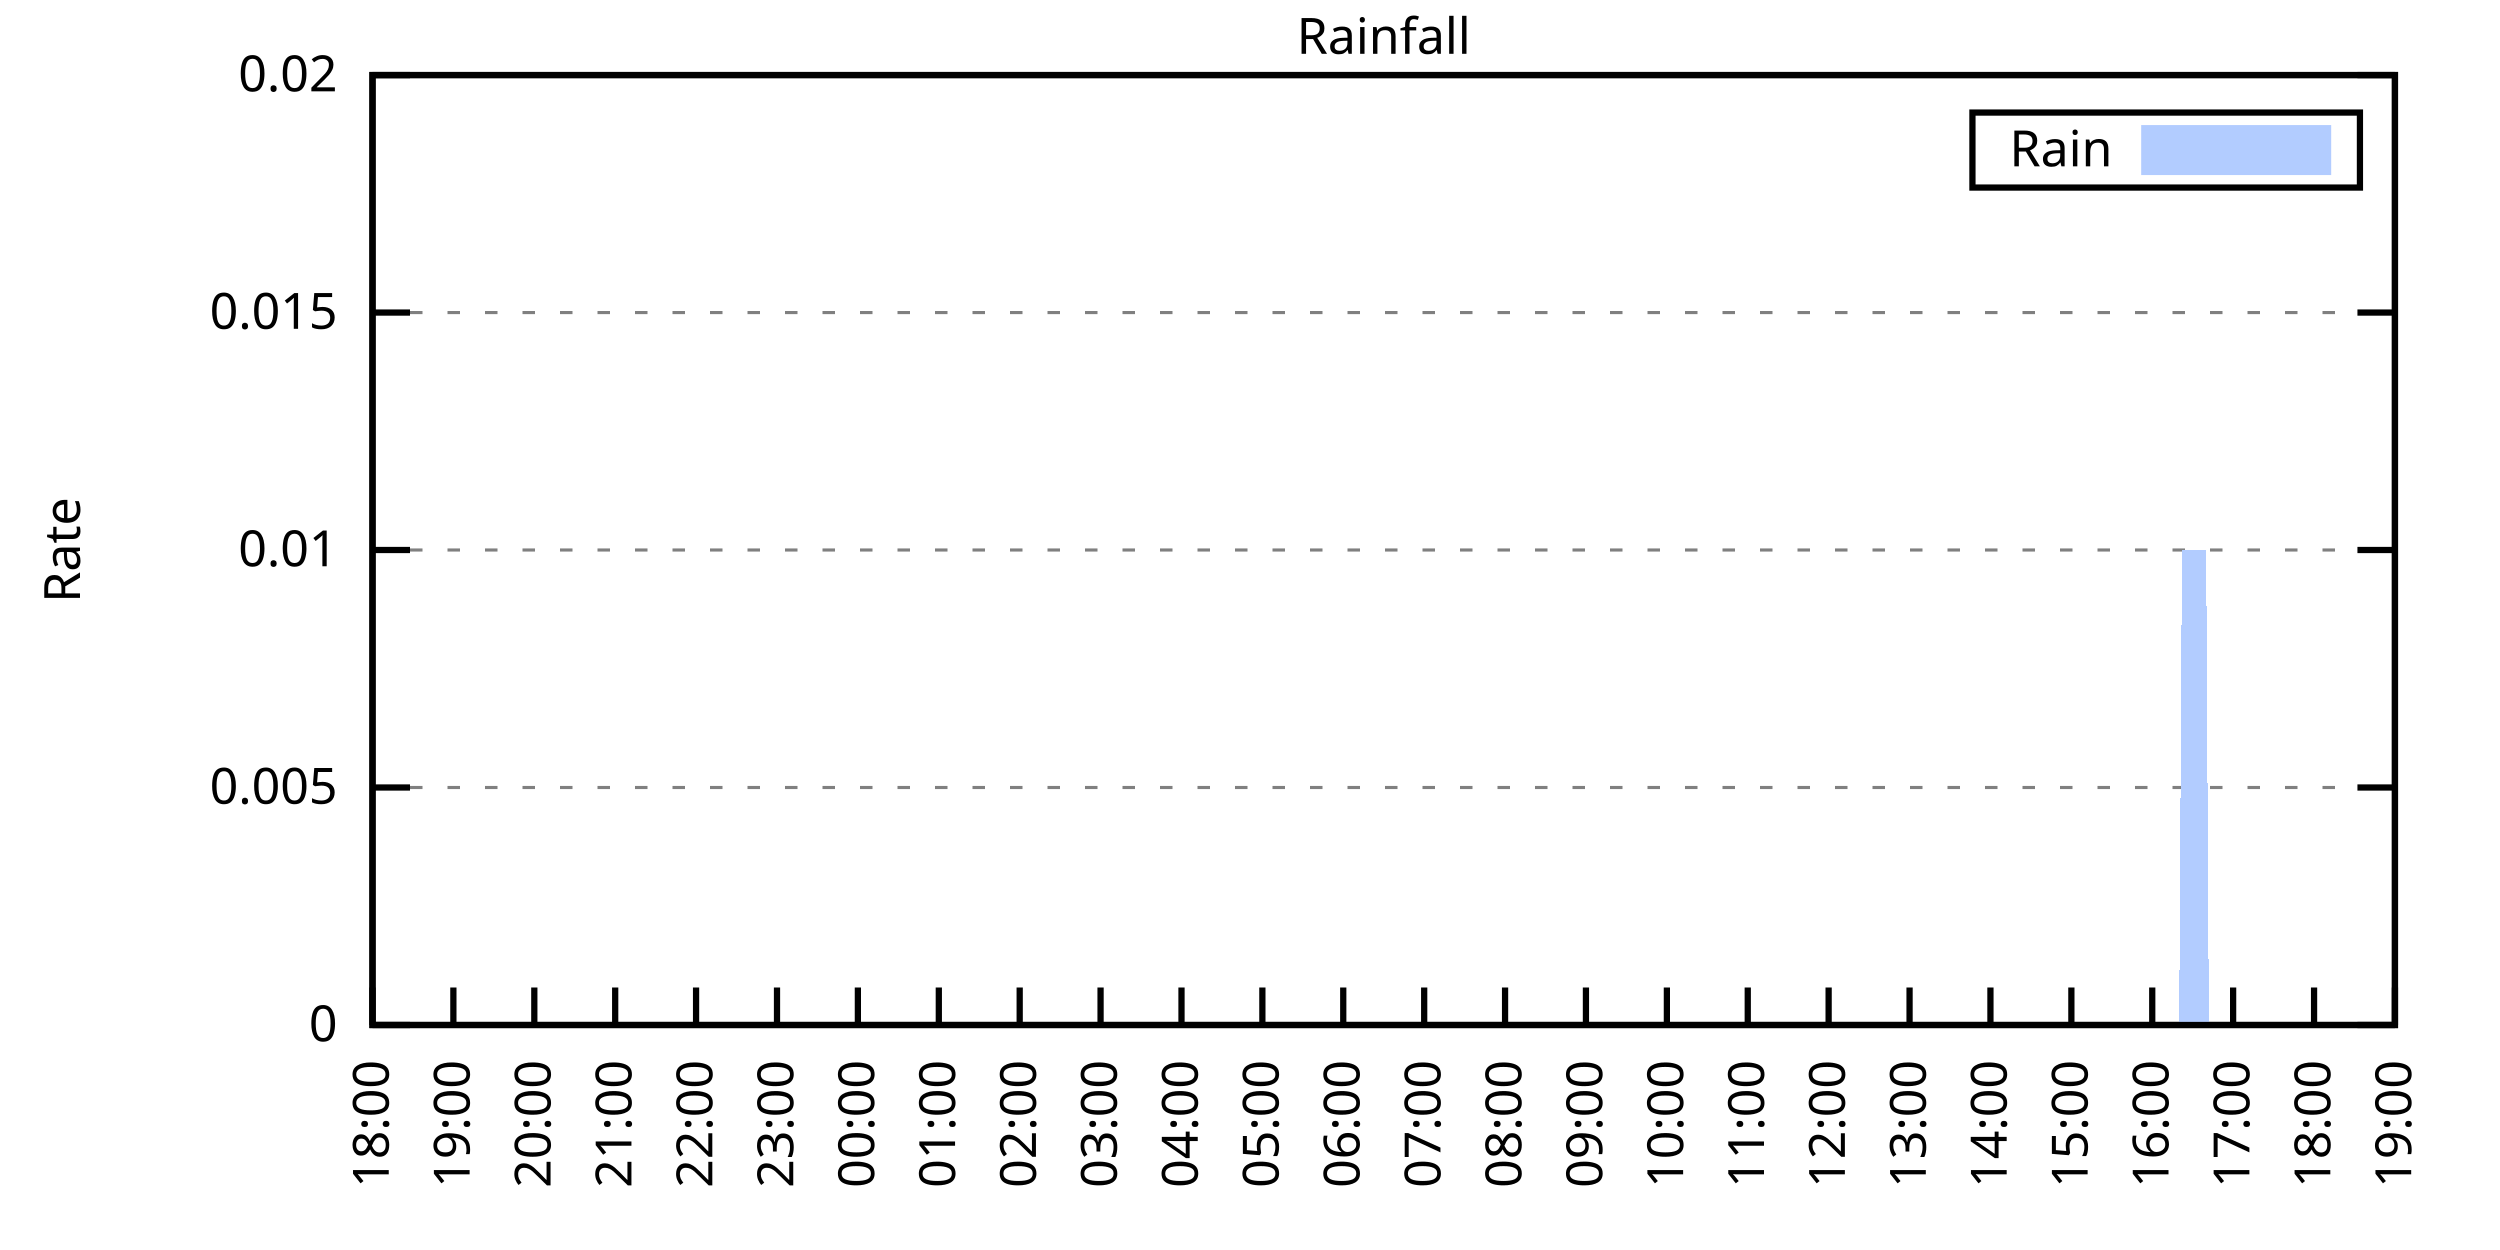
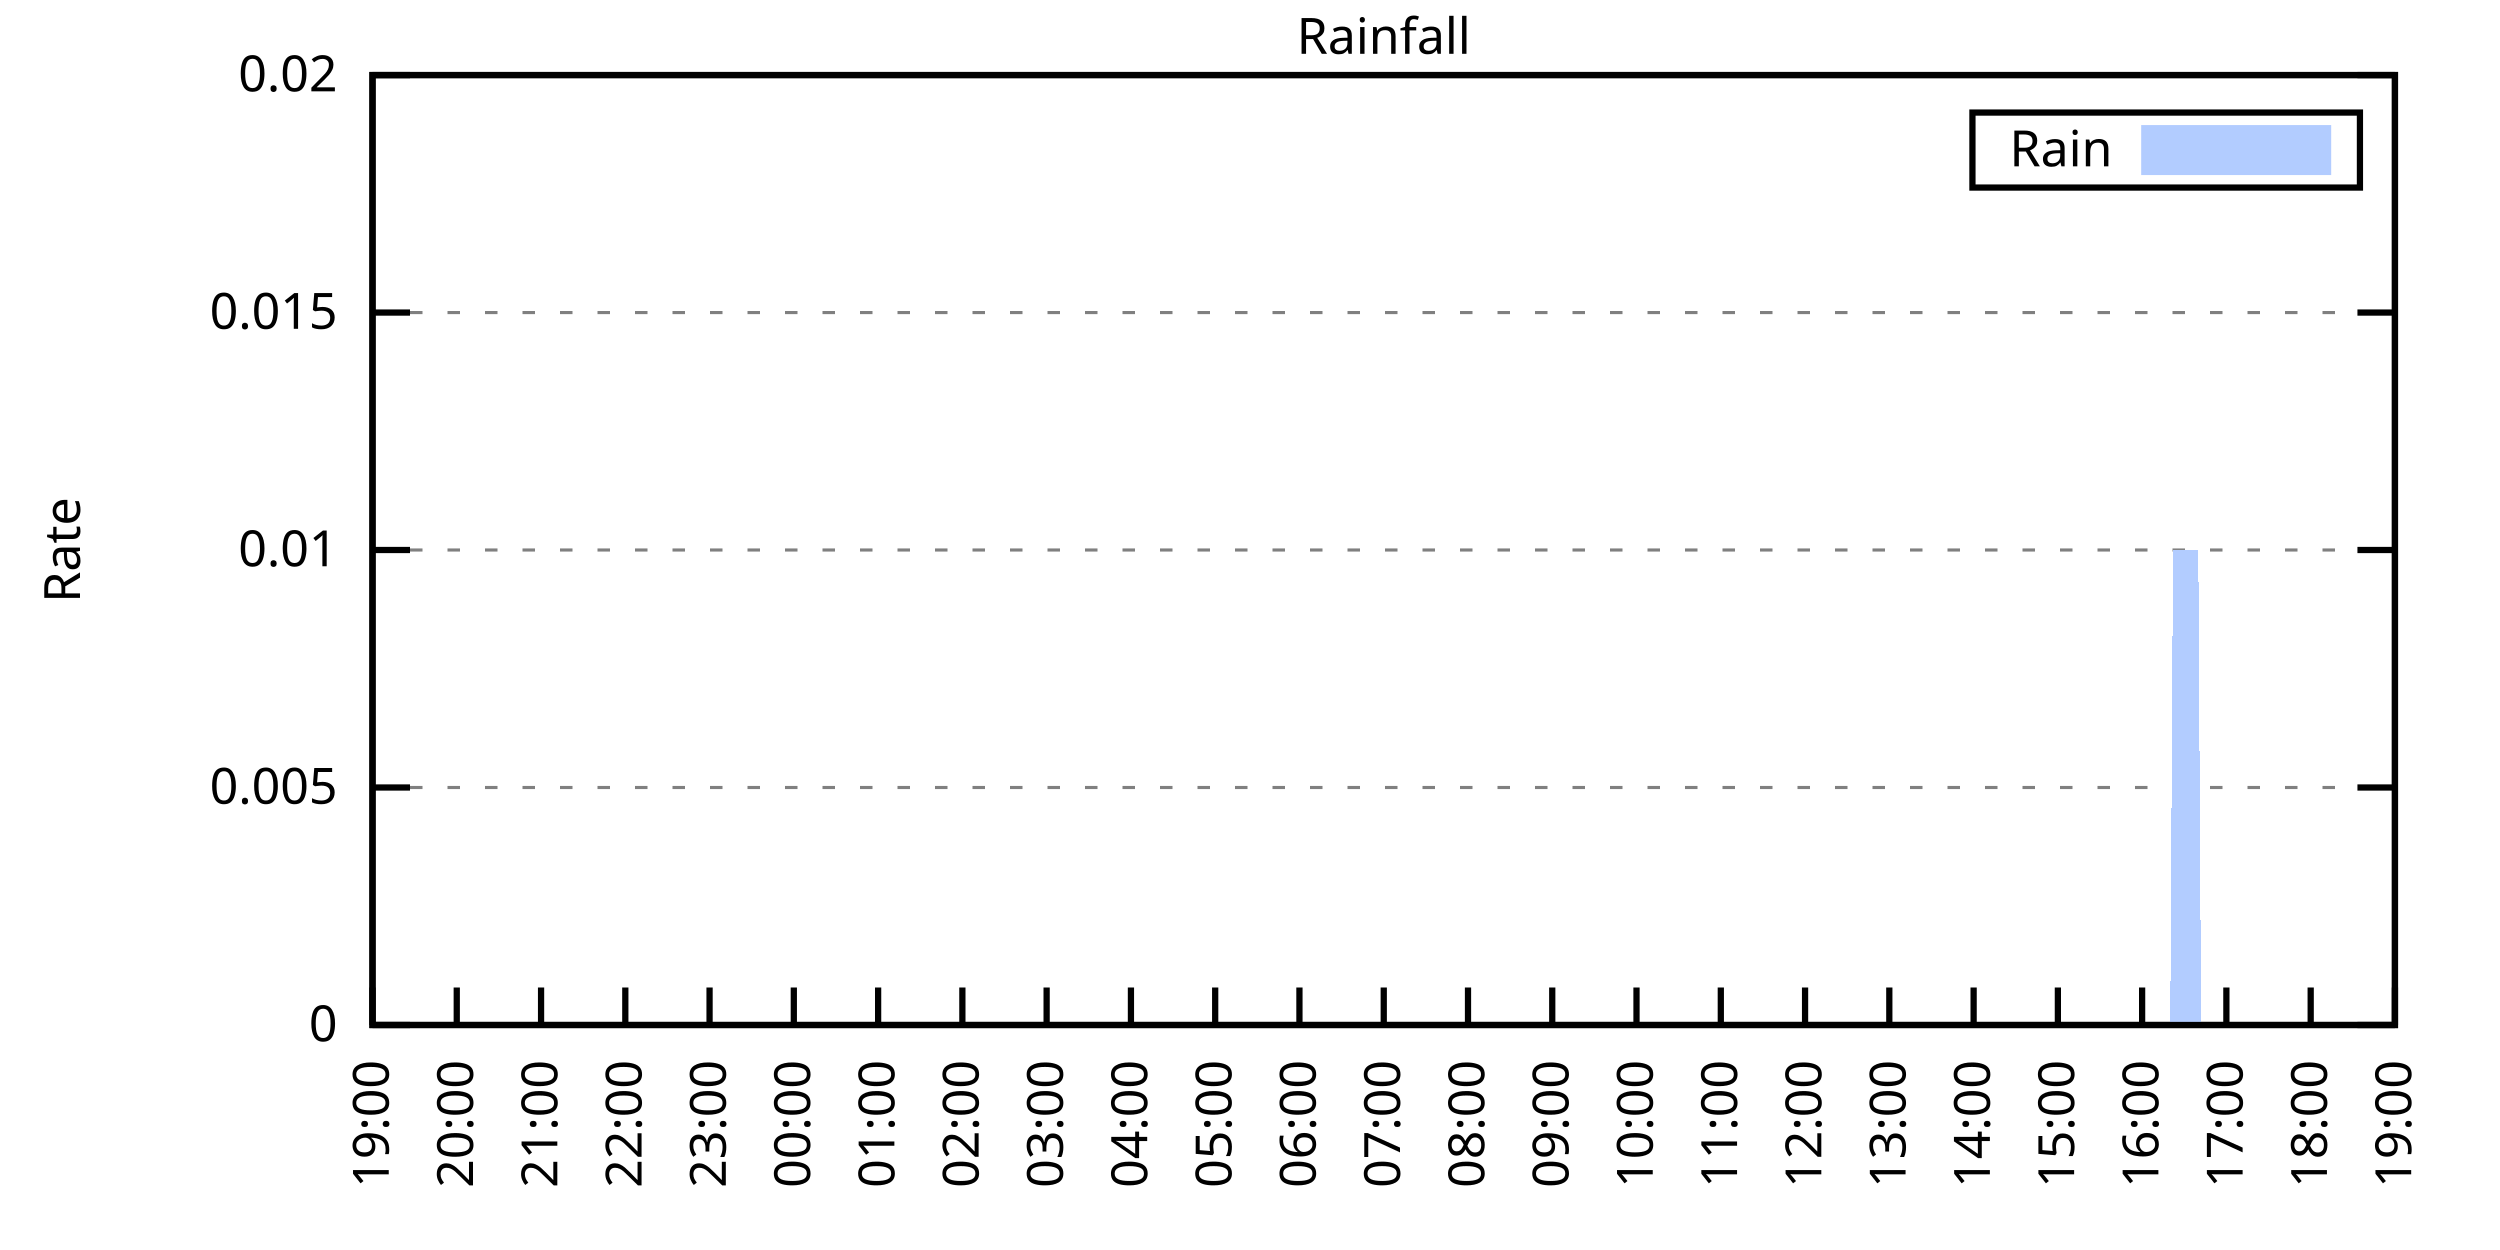
<svg xmlns="http://www.w3.org/2000/svg" xmlns:xlink="http://www.w3.org/1999/xlink" width="400" height="200" viewBox="0 0 400 200">
  <g id="gnuplot_canvas">
    <rect x="0" y="0" width="400" height="200" fill="none" />
    <defs>
      <circle id="gpDot" r="0.5" stroke-width="0.5" stroke="currentColor" />
      <path id="gpPt0" stroke-width="0.333" stroke="currentColor" d="M-1,0 h2 M0,-1 v2" />
      <path id="gpPt1" stroke-width="0.333" stroke="currentColor" d="M-1,-1 L1,1 M1,-1 L-1,1" />
      <path id="gpPt2" stroke-width="0.333" stroke="currentColor" d="M-1,0 L1,0 M0,-1 L0,1 M-1,-1 L1,1 M-1,1 L1,-1" />
      <rect id="gpPt3" stroke-width="0.333" stroke="currentColor" x="-1" y="-1" width="2" height="2" />
      <rect id="gpPt4" stroke-width="0.333" stroke="currentColor" fill="currentColor" x="-1" y="-1" width="2" height="2" />
      <circle id="gpPt5" stroke-width="0.333" stroke="currentColor" cx="0" cy="0" r="1" />
      <use xlink:href="#gpPt5" id="gpPt6" fill="currentColor" stroke="none" />
      <path id="gpPt7" stroke-width="0.333" stroke="currentColor" d="M0,-1.33 L-1.33,0.67 L1.33,0.67 z" />
      <use xlink:href="#gpPt7" id="gpPt8" fill="currentColor" stroke="none" />
      <use xlink:href="#gpPt7" id="gpPt9" stroke="currentColor" transform="rotate(180)" />
      <use xlink:href="#gpPt9" id="gpPt10" fill="currentColor" stroke="none" />
      <use xlink:href="#gpPt3" id="gpPt11" stroke="currentColor" transform="rotate(45)" />
      <use xlink:href="#gpPt11" id="gpPt12" fill="currentColor" stroke="none" />
      <path id="gpPt13" stroke-width="0.333" stroke="currentColor" d="M0,1.330 L1.265,0.411 L0.782,-1.067 L-0.782,-1.076 L-1.265,0.411 z" />
      <use xlink:href="#gpPt13" id="gpPt14" fill="currentColor" stroke="none" />
      <filter id="textbox" filterUnits="objectBoundingBox" x="0" y="0" height="1" width="1">
        <feFlood flood-color="white" flood-opacity="1" result="bgnd" />
        <feComposite in="SourceGraphic" in2="bgnd" operator="atop" />
      </filter>
      <filter id="greybox" filterUnits="objectBoundingBox" x="0" y="0" height="1" width="1">
        <feFlood flood-color="lightgrey" flood-opacity="1" result="grey" />
        <feComposite in="SourceGraphic" in2="grey" operator="atop" />
      </filter>
    </defs>
    <g fill="none" color="white" stroke="currentColor" stroke-width="1.00" stroke-linecap="butt" stroke-linejoin="miter">
</g>
    <g fill="none" color="black" stroke="currentColor" stroke-width="1.00" stroke-linecap="butt" stroke-linejoin="miter">
      <g stroke="none" shape-rendering="crispEdges">
        <polygon fill="rgb(255, 255, 255)" points="59.60,164.00 383.18,164.00 383.18,12.02 59.60,12.02 " />
      </g>
    </g>
    <g fill="none" color="black" stroke="currentColor" stroke-width="1.00" stroke-linecap="butt" stroke-linejoin="miter">
</g>
    <g fill="none" color="black" stroke="black" stroke-width="0.50" stroke-linecap="butt" stroke-linejoin="miter">
</g>
    <g fill="none" color="gray" stroke="currentColor" stroke-width="0.50" stroke-linecap="butt" stroke-linejoin="miter">
      <path stroke="gray" stroke-dasharray="2,4" class="gridline" d="M59.60,164.00 L383.19,164.00  " />
    </g>
    <g fill="none" color="gray" stroke="gray" stroke-width="1.00" stroke-linecap="butt" stroke-linejoin="miter">
</g>
    <g fill="none" color="black" stroke="currentColor" stroke-width="1.00" stroke-linecap="butt" stroke-linejoin="miter">
      <path stroke="black" d="M59.60,164.00 L65.60,164.00 M383.19,164.00 L377.19,164.00  " />
      <g transform="translate(54.00,166.60)" stroke="none" fill="black" font-family="Sans" font-size="8.00" text-anchor="end">
        <text>
          <tspan font-family="Sans"> 0</tspan>
        </text>
      </g>
    </g>
    <g fill="none" color="black" stroke="currentColor" stroke-width="1.00" stroke-linecap="butt" stroke-linejoin="miter">
</g>
    <g fill="none" color="black" stroke="black" stroke-width="0.50" stroke-linecap="butt" stroke-linejoin="miter">
</g>
    <g fill="none" color="gray" stroke="currentColor" stroke-width="0.50" stroke-linecap="butt" stroke-linejoin="miter">
      <path stroke="gray" stroke-dasharray="2,4" class="gridline" d="M59.60,126.00 L383.19,126.00  " />
    </g>
    <g fill="none" color="gray" stroke="gray" stroke-width="1.00" stroke-linecap="butt" stroke-linejoin="miter">
</g>
    <g fill="none" color="black" stroke="currentColor" stroke-width="1.00" stroke-linecap="butt" stroke-linejoin="miter">
      <path stroke="black" d="M59.60,126.00 L65.60,126.00 M383.19,126.00 L377.19,126.00  " />
      <g transform="translate(54.00,128.60)" stroke="none" fill="black" font-family="Sans" font-size="8.00" text-anchor="end">
        <text>
          <tspan font-family="Sans"> 0.005</tspan>
        </text>
      </g>
    </g>
    <g fill="none" color="black" stroke="currentColor" stroke-width="1.00" stroke-linecap="butt" stroke-linejoin="miter">
</g>
    <g fill="none" color="black" stroke="black" stroke-width="0.50" stroke-linecap="butt" stroke-linejoin="miter">
</g>
    <g fill="none" color="gray" stroke="currentColor" stroke-width="0.50" stroke-linecap="butt" stroke-linejoin="miter">
      <path stroke="gray" stroke-dasharray="2,4" class="gridline" d="M59.60,88.00 L383.19,88.00  " />
    </g>
    <g fill="none" color="gray" stroke="gray" stroke-width="1.00" stroke-linecap="butt" stroke-linejoin="miter">
</g>
    <g fill="none" color="black" stroke="currentColor" stroke-width="1.00" stroke-linecap="butt" stroke-linejoin="miter">
      <path stroke="black" d="M59.60,88.00 L65.60,88.00 M383.19,88.00 L377.19,88.00  " />
      <g transform="translate(54.00,90.60)" stroke="none" fill="black" font-family="Sans" font-size="8.00" text-anchor="end">
        <text>
          <tspan font-family="Sans"> 0.01</tspan>
        </text>
      </g>
    </g>
    <g fill="none" color="black" stroke="currentColor" stroke-width="1.00" stroke-linecap="butt" stroke-linejoin="miter">
</g>
    <g fill="none" color="black" stroke="black" stroke-width="0.50" stroke-linecap="butt" stroke-linejoin="miter">
</g>
    <g fill="none" color="gray" stroke="currentColor" stroke-width="0.50" stroke-linecap="butt" stroke-linejoin="miter">
      <path stroke="gray" stroke-dasharray="2,4" class="gridline" d="M59.60,50.01 L383.19,50.01  " />
    </g>
    <g fill="none" color="gray" stroke="gray" stroke-width="1.00" stroke-linecap="butt" stroke-linejoin="miter">
</g>
    <g fill="none" color="black" stroke="currentColor" stroke-width="1.00" stroke-linecap="butt" stroke-linejoin="miter">
      <path stroke="black" d="M59.60,50.01 L65.60,50.01 M383.19,50.01 L377.19,50.01  " />
      <g transform="translate(54.00,52.61)" stroke="none" fill="black" font-family="Sans" font-size="8.00" text-anchor="end">
        <text>
          <tspan font-family="Sans"> 0.015</tspan>
        </text>
      </g>
    </g>
    <g fill="none" color="black" stroke="currentColor" stroke-width="1.00" stroke-linecap="butt" stroke-linejoin="miter">
</g>
    <g fill="none" color="black" stroke="black" stroke-width="0.50" stroke-linecap="butt" stroke-linejoin="miter">
</g>
    <g fill="none" color="gray" stroke="currentColor" stroke-width="0.50" stroke-linecap="butt" stroke-linejoin="miter">
      <path stroke="gray" stroke-dasharray="2,4" class="gridline" d="M59.60,12.01 L383.19,12.01  " />
    </g>
    <g fill="none" color="gray" stroke="gray" stroke-width="1.00" stroke-linecap="butt" stroke-linejoin="miter">
</g>
    <g fill="none" color="black" stroke="currentColor" stroke-width="1.00" stroke-linecap="butt" stroke-linejoin="miter">
      <path stroke="black" d="M59.60,12.01 L65.60,12.01 M383.19,12.01 L377.19,12.01  " />
      <g transform="translate(54.00,14.61)" stroke="none" fill="black" font-family="Sans" font-size="8.00" text-anchor="end">
        <text>
          <tspan font-family="Sans"> 0.02</tspan>
        </text>
      </g>
    </g>
    <g fill="none" color="black" stroke="currentColor" stroke-width="1.00" stroke-linecap="butt" stroke-linejoin="miter">
      <path stroke="black" d="M59.60,164.00 L59.60,158.00  " />
      <g transform="translate(62.20,169.60) rotate(270.00)" stroke="none" fill="black" font-family="Sans" font-size="8.00" text-anchor="end">
        <text>
-           <tspan font-family="Sans">18:00</tspan>
-         </text>
-       </g>
-     </g>
-     <g fill="none" color="black" stroke="currentColor" stroke-width="1.00" stroke-linecap="butt" stroke-linejoin="miter">
-       <path stroke="black" d="M72.54,164.00 L72.54,158.00  " />
-       <g transform="translate(75.14,169.60) rotate(270.00)" stroke="none" fill="black" font-family="Sans" font-size="8.00" text-anchor="end">
-         <text>
          <tspan font-family="Sans">19:00</tspan>
        </text>
      </g>
    </g>
    <g fill="none" color="black" stroke="currentColor" stroke-width="1.00" stroke-linecap="butt" stroke-linejoin="miter">
-       <path stroke="black" d="M85.49,164.00 L85.49,158.00  " />
-       <g transform="translate(88.09,169.60) rotate(270.00)" stroke="none" fill="black" font-family="Sans" font-size="8.00" text-anchor="end">
+       <path stroke="black" d="M73.08,164.00 L73.08,158.00  " />
+       <g transform="translate(75.68,169.60) rotate(270.00)" stroke="none" fill="black" font-family="Sans" font-size="8.00" text-anchor="end">
        <text>
          <tspan font-family="Sans">20:00</tspan>
        </text>
      </g>
    </g>
    <g fill="none" color="black" stroke="currentColor" stroke-width="1.00" stroke-linecap="butt" stroke-linejoin="miter">
-       <path stroke="black" d="M98.43,164.00 L98.43,158.00  " />
-       <g transform="translate(101.03,169.60) rotate(270.00)" stroke="none" fill="black" font-family="Sans" font-size="8.00" text-anchor="end">
+       <path stroke="black" d="M86.57,164.00 L86.57,158.00  " />
+       <g transform="translate(89.17,169.60) rotate(270.00)" stroke="none" fill="black" font-family="Sans" font-size="8.00" text-anchor="end">
        <text>
          <tspan font-family="Sans">21:00</tspan>
        </text>
      </g>
    </g>
    <g fill="none" color="black" stroke="currentColor" stroke-width="1.00" stroke-linecap="butt" stroke-linejoin="miter">
-       <path stroke="black" d="M111.37,164.00 L111.37,158.00  " />
-       <g transform="translate(113.97,169.60) rotate(270.00)" stroke="none" fill="black" font-family="Sans" font-size="8.00" text-anchor="end">
+       <path stroke="black" d="M100.05,164.00 L100.05,158.00  " />
+       <g transform="translate(102.65,169.60) rotate(270.00)" stroke="none" fill="black" font-family="Sans" font-size="8.00" text-anchor="end">
        <text>
          <tspan font-family="Sans">22:00</tspan>
        </text>
      </g>
    </g>
    <g fill="none" color="black" stroke="currentColor" stroke-width="1.00" stroke-linecap="butt" stroke-linejoin="miter">
-       <path stroke="black" d="M124.32,164.00 L124.32,158.00  " />
-       <g transform="translate(126.92,169.60) rotate(270.00)" stroke="none" fill="black" font-family="Sans" font-size="8.00" text-anchor="end">
+       <path stroke="black" d="M113.53,164.00 L113.53,158.00  " />
+       <g transform="translate(116.13,169.60) rotate(270.00)" stroke="none" fill="black" font-family="Sans" font-size="8.00" text-anchor="end">
        <text>
          <tspan font-family="Sans">23:00</tspan>
        </text>
      </g>
    </g>
    <g fill="none" color="black" stroke="currentColor" stroke-width="1.00" stroke-linecap="butt" stroke-linejoin="miter">
-       <path stroke="black" d="M137.26,164.00 L137.26,158.00  " />
-       <g transform="translate(139.86,169.60) rotate(270.00)" stroke="none" fill="black" font-family="Sans" font-size="8.00" text-anchor="end">
+       <path stroke="black" d="M127.01,164.00 L127.01,158.00  " />
+       <g transform="translate(129.61,169.60) rotate(270.00)" stroke="none" fill="black" font-family="Sans" font-size="8.00" text-anchor="end">
        <text>
          <tspan font-family="Sans">00:00</tspan>
        </text>
      </g>
    </g>
    <g fill="none" color="black" stroke="currentColor" stroke-width="1.00" stroke-linecap="butt" stroke-linejoin="miter">
-       <path stroke="black" d="M150.21,164.00 L150.21,158.00  " />
-       <g transform="translate(152.81,169.60) rotate(270.00)" stroke="none" fill="black" font-family="Sans" font-size="8.00" text-anchor="end">
+       <path stroke="black" d="M140.50,164.00 L140.50,158.00  " />
+       <g transform="translate(143.10,169.60) rotate(270.00)" stroke="none" fill="black" font-family="Sans" font-size="8.00" text-anchor="end">
        <text>
          <tspan font-family="Sans">01:00</tspan>
        </text>
      </g>
    </g>
    <g fill="none" color="black" stroke="currentColor" stroke-width="1.00" stroke-linecap="butt" stroke-linejoin="miter">
-       <path stroke="black" d="M163.15,164.00 L163.15,158.00  " />
-       <g transform="translate(165.75,169.60) rotate(270.00)" stroke="none" fill="black" font-family="Sans" font-size="8.00" text-anchor="end">
+       <path stroke="black" d="M153.98,164.00 L153.98,158.00  " />
+       <g transform="translate(156.58,169.60) rotate(270.00)" stroke="none" fill="black" font-family="Sans" font-size="8.00" text-anchor="end">
        <text>
          <tspan font-family="Sans">02:00</tspan>
        </text>
      </g>
    </g>
    <g fill="none" color="black" stroke="currentColor" stroke-width="1.00" stroke-linecap="butt" stroke-linejoin="miter">
-       <path stroke="black" d="M176.09,164.00 L176.09,158.00  " />
-       <g transform="translate(178.69,169.60) rotate(270.00)" stroke="none" fill="black" font-family="Sans" font-size="8.00" text-anchor="end">
+       <path stroke="black" d="M167.46,164.00 L167.46,158.00  " />
+       <g transform="translate(170.06,169.60) rotate(270.00)" stroke="none" fill="black" font-family="Sans" font-size="8.00" text-anchor="end">
        <text>
          <tspan font-family="Sans">03:00</tspan>
        </text>
      </g>
    </g>
    <g fill="none" color="black" stroke="currentColor" stroke-width="1.00" stroke-linecap="butt" stroke-linejoin="miter">
-       <path stroke="black" d="M189.04,164.00 L189.04,158.00  " />
-       <g transform="translate(191.64,169.60) rotate(270.00)" stroke="none" fill="black" font-family="Sans" font-size="8.00" text-anchor="end">
+       <path stroke="black" d="M180.95,164.00 L180.95,158.00  " />
+       <g transform="translate(183.55,169.60) rotate(270.00)" stroke="none" fill="black" font-family="Sans" font-size="8.00" text-anchor="end">
        <text>
          <tspan font-family="Sans">04:00</tspan>
        </text>
      </g>
    </g>
    <g fill="none" color="black" stroke="currentColor" stroke-width="1.00" stroke-linecap="butt" stroke-linejoin="miter">
-       <path stroke="black" d="M201.98,164.00 L201.98,158.00  " />
-       <g transform="translate(204.58,169.60) rotate(270.00)" stroke="none" fill="black" font-family="Sans" font-size="8.00" text-anchor="end">
+       <path stroke="black" d="M194.43,164.00 L194.43,158.00  " />
+       <g transform="translate(197.03,169.60) rotate(270.00)" stroke="none" fill="black" font-family="Sans" font-size="8.00" text-anchor="end">
        <text>
          <tspan font-family="Sans">05:00</tspan>
        </text>
      </g>
    </g>
    <g fill="none" color="black" stroke="currentColor" stroke-width="1.00" stroke-linecap="butt" stroke-linejoin="miter">
-       <path stroke="black" d="M214.92,164.00 L214.92,158.00  " />
-       <g transform="translate(217.52,169.60) rotate(270.00)" stroke="none" fill="black" font-family="Sans" font-size="8.00" text-anchor="end">
+       <path stroke="black" d="M207.91,164.00 L207.91,158.00  " />
+       <g transform="translate(210.51,169.60) rotate(270.00)" stroke="none" fill="black" font-family="Sans" font-size="8.00" text-anchor="end">
        <text>
          <tspan font-family="Sans">06:00</tspan>
        </text>
      </g>
    </g>
    <g fill="none" color="black" stroke="currentColor" stroke-width="1.00" stroke-linecap="butt" stroke-linejoin="miter">
-       <path stroke="black" d="M227.87,164.00 L227.87,158.00  " />
-       <g transform="translate(230.47,169.60) rotate(270.00)" stroke="none" fill="black" font-family="Sans" font-size="8.00" text-anchor="end">
+       <path stroke="black" d="M221.40,164.00 L221.40,158.00  " />
+       <g transform="translate(224.00,169.60) rotate(270.00)" stroke="none" fill="black" font-family="Sans" font-size="8.00" text-anchor="end">
        <text>
          <tspan font-family="Sans">07:00</tspan>
        </text>
      </g>
    </g>
    <g fill="none" color="black" stroke="currentColor" stroke-width="1.00" stroke-linecap="butt" stroke-linejoin="miter">
-       <path stroke="black" d="M240.81,164.00 L240.81,158.00  " />
-       <g transform="translate(243.41,169.60) rotate(270.00)" stroke="none" fill="black" font-family="Sans" font-size="8.00" text-anchor="end">
+       <path stroke="black" d="M234.88,164.00 L234.88,158.00  " />
+       <g transform="translate(237.48,169.60) rotate(270.00)" stroke="none" fill="black" font-family="Sans" font-size="8.00" text-anchor="end">
        <text>
          <tspan font-family="Sans">08:00</tspan>
        </text>
      </g>
    </g>
    <g fill="none" color="black" stroke="currentColor" stroke-width="1.00" stroke-linecap="butt" stroke-linejoin="miter">
-       <path stroke="black" d="M253.75,164.00 L253.75,158.00  " />
-       <g transform="translate(256.35,169.60) rotate(270.00)" stroke="none" fill="black" font-family="Sans" font-size="8.00" text-anchor="end">
+       <path stroke="black" d="M248.36,164.00 L248.36,158.00  " />
+       <g transform="translate(250.96,169.60) rotate(270.00)" stroke="none" fill="black" font-family="Sans" font-size="8.00" text-anchor="end">
        <text>
          <tspan font-family="Sans">09:00</tspan>
        </text>
      </g>
    </g>
    <g fill="none" color="black" stroke="currentColor" stroke-width="1.00" stroke-linecap="butt" stroke-linejoin="miter">
-       <path stroke="black" d="M266.70,164.00 L266.70,158.00  " />
-       <g transform="translate(269.30,169.60) rotate(270.00)" stroke="none" fill="black" font-family="Sans" font-size="8.00" text-anchor="end">
+       <path stroke="black" d="M261.84,164.00 L261.84,158.00  " />
+       <g transform="translate(264.44,169.60) rotate(270.00)" stroke="none" fill="black" font-family="Sans" font-size="8.00" text-anchor="end">
        <text>
          <tspan font-family="Sans">10:00</tspan>
        </text>
      </g>
    </g>
    <g fill="none" color="black" stroke="currentColor" stroke-width="1.00" stroke-linecap="butt" stroke-linejoin="miter">
-       <path stroke="black" d="M279.64,164.00 L279.64,158.00  " />
-       <g transform="translate(282.24,169.60) rotate(270.00)" stroke="none" fill="black" font-family="Sans" font-size="8.00" text-anchor="end">
+       <path stroke="black" d="M275.33,164.00 L275.33,158.00  " />
+       <g transform="translate(277.93,169.60) rotate(270.00)" stroke="none" fill="black" font-family="Sans" font-size="8.00" text-anchor="end">
        <text>
          <tspan font-family="Sans">11:00</tspan>
        </text>
      </g>
    </g>
    <g fill="none" color="black" stroke="currentColor" stroke-width="1.00" stroke-linecap="butt" stroke-linejoin="miter">
-       <path stroke="black" d="M292.58,164.00 L292.58,158.00  " />
-       <g transform="translate(295.18,169.60) rotate(270.00)" stroke="none" fill="black" font-family="Sans" font-size="8.00" text-anchor="end">
+       <path stroke="black" d="M288.81,164.00 L288.81,158.00  " />
+       <g transform="translate(291.41,169.60) rotate(270.00)" stroke="none" fill="black" font-family="Sans" font-size="8.00" text-anchor="end">
        <text>
          <tspan font-family="Sans">12:00</tspan>
        </text>
      </g>
    </g>
    <g fill="none" color="black" stroke="currentColor" stroke-width="1.00" stroke-linecap="butt" stroke-linejoin="miter">
-       <path stroke="black" d="M305.53,164.00 L305.53,158.00  " />
-       <g transform="translate(308.13,169.60) rotate(270.00)" stroke="none" fill="black" font-family="Sans" font-size="8.00" text-anchor="end">
+       <path stroke="black" d="M302.29,164.00 L302.29,158.00  " />
+       <g transform="translate(304.89,169.60) rotate(270.00)" stroke="none" fill="black" font-family="Sans" font-size="8.00" text-anchor="end">
        <text>
          <tspan font-family="Sans">13:00</tspan>
        </text>
      </g>
    </g>
    <g fill="none" color="black" stroke="currentColor" stroke-width="1.00" stroke-linecap="butt" stroke-linejoin="miter">
-       <path stroke="black" d="M318.47,164.00 L318.47,158.00  " />
-       <g transform="translate(321.07,169.60) rotate(270.00)" stroke="none" fill="black" font-family="Sans" font-size="8.00" text-anchor="end">
+       <path stroke="black" d="M315.78,164.00 L315.78,158.00  " />
+       <g transform="translate(318.38,169.60) rotate(270.00)" stroke="none" fill="black" font-family="Sans" font-size="8.00" text-anchor="end">
        <text>
          <tspan font-family="Sans">14:00</tspan>
        </text>
      </g>
    </g>
    <g fill="none" color="black" stroke="currentColor" stroke-width="1.00" stroke-linecap="butt" stroke-linejoin="miter">
-       <path stroke="black" d="M331.42,164.00 L331.42,158.00  " />
-       <g transform="translate(334.02,169.60) rotate(270.00)" stroke="none" fill="black" font-family="Sans" font-size="8.00" text-anchor="end">
+       <path stroke="black" d="M329.26,164.00 L329.26,158.00  " />
+       <g transform="translate(331.86,169.60) rotate(270.00)" stroke="none" fill="black" font-family="Sans" font-size="8.00" text-anchor="end">
        <text>
          <tspan font-family="Sans">15:00</tspan>
        </text>
      </g>
    </g>
    <g fill="none" color="black" stroke="currentColor" stroke-width="1.00" stroke-linecap="butt" stroke-linejoin="miter">
-       <path stroke="black" d="M344.36,164.00 L344.36,158.00  " />
-       <g transform="translate(346.96,169.60) rotate(270.00)" stroke="none" fill="black" font-family="Sans" font-size="8.00" text-anchor="end">
+       <path stroke="black" d="M342.74,164.00 L342.74,158.00  " />
+       <g transform="translate(345.34,169.60) rotate(270.00)" stroke="none" fill="black" font-family="Sans" font-size="8.00" text-anchor="end">
        <text>
          <tspan font-family="Sans">16:00</tspan>
        </text>
      </g>
    </g>
    <g fill="none" color="black" stroke="currentColor" stroke-width="1.00" stroke-linecap="butt" stroke-linejoin="miter">
-       <path stroke="black" d="M357.30,164.00 L357.30,158.00  " />
-       <g transform="translate(359.90,169.60) rotate(270.00)" stroke="none" fill="black" font-family="Sans" font-size="8.00" text-anchor="end">
+       <path stroke="black" d="M356.22,164.00 L356.22,158.00  " />
+       <g transform="translate(358.82,169.60) rotate(270.00)" stroke="none" fill="black" font-family="Sans" font-size="8.00" text-anchor="end">
        <text>
          <tspan font-family="Sans">17:00</tspan>
        </text>
      </g>
    </g>
    <g fill="none" color="black" stroke="currentColor" stroke-width="1.00" stroke-linecap="butt" stroke-linejoin="miter">
-       <path stroke="black" d="M370.25,164.00 L370.25,158.00  " />
-       <g transform="translate(372.85,169.60) rotate(270.00)" stroke="none" fill="black" font-family="Sans" font-size="8.00" text-anchor="end">
+       <path stroke="black" d="M369.71,164.00 L369.71,158.00  " />
+       <g transform="translate(372.31,169.60) rotate(270.00)" stroke="none" fill="black" font-family="Sans" font-size="8.00" text-anchor="end">
        <text>
          <tspan font-family="Sans">18:00</tspan>
        </text>
      </g>
    </g>
    <g fill="none" color="black" stroke="currentColor" stroke-width="1.00" stroke-linecap="butt" stroke-linejoin="miter">
      <path stroke="black" d="M383.19,164.00 L383.19,158.00  " />
      <g transform="translate(385.79,169.60) rotate(270.00)" stroke="none" fill="black" font-family="Sans" font-size="8.00" text-anchor="end">
        <text>
          <tspan font-family="Sans">19:00</tspan>
        </text>
      </g>
    </g>
    <g fill="none" color="black" stroke="currentColor" stroke-width="1.00" stroke-linecap="butt" stroke-linejoin="miter">
</g>
    <g fill="none" color="black" stroke="currentColor" stroke-width="1.00" stroke-linecap="butt" stroke-linejoin="miter">
      <path stroke="black" d="M59.60,12.01 L59.60,164.00 L383.19,164.00 L383.19,12.01 L59.60,12.01 Z  " />
    </g>
    <g fill="none" color="black" stroke="currentColor" stroke-width="1.00" stroke-linecap="butt" stroke-linejoin="miter">
</g>
    <g fill="none" color="black" stroke="currentColor" stroke-width="1.00" stroke-linecap="butt" stroke-linejoin="miter">
      <path stroke="black" d="M315.59,30.01 L315.59,18.01 L377.59,18.01 L377.59,30.01 L315.59,30.01 Z  " />
    </g>
    <g id="Rainfall_plot_1">
      <g fill="none" color="white" stroke="black" stroke-width="2.00" stroke-linecap="butt" stroke-linejoin="miter">
</g>
      <g fill="none" color="black" stroke="currentColor" stroke-width="2.00" stroke-linecap="butt" stroke-linejoin="miter">
        <g transform="translate(337.99,26.61)" stroke="none" fill="black" font-family="Sans" font-size="8.00" text-anchor="end">
          <text>
            <tspan font-family="Sans">Rain</tspan>
          </text>
        </g>
      </g>
      <g fill="none" color="black" stroke="currentColor" stroke-width="2.00" stroke-linecap="butt" stroke-linejoin="miter">
        <g stroke="none" shape-rendering="crispEdges">
          <polygon fill="rgb(178, 204, 255)" points="343.59,27.01 371.99,27.01 371.99,21.01 343.59,21.01 " />
        </g>
        <path stroke="rgb(178, 204, 255)" d="M343.59,27.01 L371.99,27.01 L371.99,21.01 L343.59,21.01 L343.59,27.01 Z  " />
      </g>
      <g fill="none" color="black" stroke="currentColor" stroke-width="2.00" stroke-linecap="butt" stroke-linejoin="miter">
        <g stroke="none" shape-rendering="crispEdges">
-           <polygon fill="rgb(178, 204, 255)" points="69.52,164.00 69.95,164.00 70.39,164.00 70.82,164.00 71.25,164.00 71.68,164.00 72.11,164.00 72.54,164.00 72.98,164.00 73.41,164.00 73.84,164.00 74.27,164.00 74.70,164.00 75.13,164.00 75.56,164.00 76.00,164.00 76.43,164.00 76.86,164.00 77.29,164.00 77.72,164.00 78.15,164.00 78.58,164.00 79.02,164.00 79.45,164.00 79.88,164.00 80.31,164.00 80.74,164.00 81.17,164.00 81.60,164.00 82.04,164.00 82.47,164.00 82.90,164.00 83.33,164.00 83.76,164.00 84.19,164.00 84.62,164.00 85.06,164.00 85.49,164.00 85.92,164.00 86.35,164.00 86.78,164.00 87.21,164.00 87.64,164.00 88.08,164.00 88.51,164.00 88.94,164.00 89.37,164.00 89.80,164.00 90.23,164.00 90.66,164.00 91.10,164.00 91.53,164.00 91.96,164.00 92.39,164.00 92.82,164.00 93.25,164.00 93.68,164.00 94.12,164.00 94.55,164.00 94.98,164.00 95.41,164.00 95.84,164.00 96.27,164.00 96.70,164.00 97.14,164.00 97.57,164.00 98.00,164.00 98.43,164.00 98.86,164.00 99.29,164.00 99.73,164.00 100.16,164.00 100.59,164.00 101.02,164.00 101.45,164.00 101.88,164.00 102.31,164.00 102.75,164.00 103.18,164.00 103.61,164.00 104.04,164.00 104.47,164.00 104.90,164.00 105.33,164.00 105.77,164.00 106.20,164.00 106.63,164.00 107.06,164.00 107.49,164.00 107.92,164.00 108.35,164.00 108.79,164.00 109.22,164.00 109.65,164.00 110.08,164.00 110.51,164.00 110.94,164.00 111.37,164.00 111.81,164.00 112.24,164.00 112.67,164.00 113.10,164.00 113.53,164.00 113.96,164.00 114.39,164.00 114.83,164.00 115.26,164.00 115.69,164.00 116.12,164.00 116.55,164.00 116.98,164.00 117.41,164.00 117.85,164.00 118.28,164.00 118.71,164.00 119.14,164.00 119.57,164.00 120.00,164.00 120.43,164.00 120.87,164.00 121.30,164.00 121.73,164.00 122.16,164.00 122.59,164.00 123.02,164.00 123.46,164.00 123.89,164.00 124.32,164.00 124.75,164.00 125.18,164.00 125.61,164.00 126.04,164.00 126.48,164.00 126.91,164.00 127.34,164.00 127.77,164.00 128.20,164.00 128.63,164.00 129.06,164.00 129.50,164.00 129.93,164.00 130.36,164.00 130.79,164.00 131.22,164.00 131.65,164.00 132.08,164.00 132.52,164.00 132.95,164.00 133.38,164.00 133.81,164.00 134.24,164.00 134.67,164.00 135.10,164.00 135.54,164.00 135.97,164.00 136.40,164.00 136.83,164.00 137.26,164.00 137.69,164.00 138.12,164.00 138.56,164.00 138.99,164.00 139.42,164.00 139.85,164.00 140.28,164.00 140.71,164.00 141.14,164.00 141.58,164.00 142.01,164.00 142.44,164.00 142.87,164.00 143.30,164.00 143.73,164.00 144.16,164.00 144.60,164.00 145.03,164.00 145.46,164.00 145.89,164.00 146.32,164.00 146.75,164.00 147.19,164.00 147.62,164.00 148.05,164.00 148.48,164.00 148.91,164.00 149.34,164.00 149.77,164.00 150.21,164.00 150.64,164.00 151.07,164.00 151.50,164.00 151.93,164.00 152.36,164.00 152.79,164.00 153.23,164.00 153.66,164.00 154.09,164.00 154.52,164.00 154.95,164.00 155.38,164.00 155.81,164.00 156.25,164.00 156.68,164.00 157.11,164.00 157.54,164.00 157.97,164.00 158.40,164.00 158.83,164.00 159.27,164.00 159.70,164.00 160.13,164.00 160.56,164.00 160.99,164.00 161.42,164.00 161.85,164.00 162.29,164.00 162.72,164.00 163.15,164.00 163.58,164.00 164.01,164.00 164.44,164.00 164.87,164.00 165.31,164.00 165.74,164.00 166.17,164.00 166.60,164.00 167.03,164.00 167.46,164.00 167.89,164.00 168.33,164.00 168.76,164.00 169.19,164.00 169.62,164.00 170.05,164.00 170.48,164.00 170.91,164.00 171.35,164.00 171.78,164.00 172.21,164.00 172.64,164.00 173.07,164.00 173.50,164.00 173.94,164.00 174.37,164.00 174.80,164.00 175.23,164.00 175.66,164.00 176.09,164.00 176.52,164.00 176.96,164.00 177.39,164.00 177.82,164.00 178.25,164.00 178.68,164.00 179.11,164.00 179.54,164.00 179.98,164.00 180.41,164.00 180.84,164.00 181.27,164.00 181.70,164.00 182.13,164.00 182.56,164.00 183.00,164.00 183.43,164.00 183.86,164.00 184.29,164.00 184.72,164.00 185.15,164.00 185.58,164.00 186.02,164.00 186.45,164.00 186.88,164.00 187.31,164.00 187.74,164.00 188.17,164.00 188.60,164.00 189.04,164.00 189.47,164.00 189.90,164.00 190.33,164.00 190.76,164.00 191.19,164.00 191.62,164.00 192.06,164.00 192.49,164.00 192.92,164.00 193.35,164.00 193.78,164.00 194.21,164.00 194.64,164.00 195.08,164.00 195.51,164.00 195.94,164.00 196.37,164.00 196.80,164.00 197.23,164.00 197.67,164.00 198.10,164.00 198.53,164.00 198.96,164.00 199.39,164.00 199.82,164.00 200.25,164.00 200.69,164.00 201.12,164.00 201.55,164.00 201.98,164.00 202.41,164.00 202.84,164.00 203.27,164.00 203.71,164.00 204.14,164.00 204.57,164.00 205.00,164.00 205.43,164.00 205.86,164.00 206.29,164.00 206.73,164.00 207.16,164.00 207.59,164.00 208.02,164.00 208.45,164.00 208.88,164.00 209.31,164.00 209.75,164.00 210.18,164.00 210.61,164.00 211.04,164.00 211.47,164.00 211.90,164.00 212.33,164.00 212.77,164.00 213.20,164.00 213.63,164.00 214.06,164.00 214.49,164.00 214.92,164.00 215.35,164.00 215.79,164.00 216.22,164.00 216.65,164.00 217.08,164.00 217.51,164.00 217.94,164.00 218.37,164.00 218.81,164.00 219.24,164.00 219.67,164.00 220.10,164.00 220.53,164.00 220.96,164.00 221.40,164.00 221.83,164.00 222.26,164.00 222.69,164.00 223.12,164.00 223.55,164.00 223.98,164.00 224.42,164.00 224.85,164.00 225.28,164.00 225.71,164.00 226.14,164.00 226.57,164.00 227.00,164.00 227.44,164.00 227.87,164.00 228.30,164.00 228.73,164.00 229.16,164.00 229.59,164.00 230.02,164.00 230.46,164.00 230.89,164.00 231.32,164.00 231.75,164.00 232.18,164.00 232.61,164.00 233.04,164.00 233.48,164.00 233.91,164.00 234.34,164.00 234.77,164.00 235.20,164.00 235.63,164.00 236.06,164.00 236.50,164.00 236.93,164.00 237.36,164.00 237.79,164.00 238.22,164.00 238.65,164.00 239.08,164.00 239.52,164.00 239.95,164.00 240.38,164.00 240.81,164.00 241.24,164.00 241.67,164.00 242.10,164.00 242.54,164.00 242.97,164.00 243.40,164.00 243.83,164.00 244.26,164.00 244.69,164.00 245.12,164.00 245.56,164.00 245.99,164.00 246.42,164.00 246.85,164.00 247.28,164.00 247.71,164.00 248.15,164.00 248.58,164.00 249.01,164.00 249.44,164.00 249.87,164.00 250.30,164.00 250.73,164.00 251.17,164.00 251.60,164.00 252.03,164.00 252.46,164.00 252.89,164.00 253.32,164.00 253.75,164.00 254.19,164.00 254.62,164.00 255.05,164.00 255.48,164.00 255.91,164.00 256.34,164.00 256.77,164.00 257.21,164.00 257.64,164.00 258.07,164.00 258.50,164.00 258.93,164.00 259.36,164.00 259.79,164.00 260.23,164.00 260.66,164.00 261.09,164.00 261.52,164.00 261.95,164.00 262.38,164.00 262.81,164.00 263.25,164.00 263.68,164.00 264.11,164.00 264.54,164.00 264.97,164.00 265.40,164.00 265.83,164.00 266.27,164.00 266.70,164.00 267.13,164.00 267.56,164.00 267.99,164.00 268.42,164.00 268.85,164.00 269.29,164.00 269.72,164.00 270.15,164.00 270.58,164.00 271.01,164.00 271.44,164.00 271.88,164.00 272.31,164.00 272.74,164.00 273.17,164.00 273.60,164.00 274.03,164.00 274.46,164.00 274.90,164.00 275.33,164.00 275.76,164.00 276.19,164.00 276.62,164.00 277.05,164.00 277.48,164.00 277.92,164.00 278.35,164.00 278.78,164.00 279.21,164.00 279.64,164.00 280.07,164.00 280.50,164.00 280.94,164.00 281.37,164.00 281.80,164.00 282.23,164.00 282.66,164.00 283.09,164.00 283.52,164.00 283.96,164.00 284.39,164.00 284.82,164.00 285.25,164.00 285.68,164.00 286.11,164.00 286.54,164.00 286.98,164.00 287.41,164.00 287.84,164.00 288.27,164.00 288.70,164.00 289.13,164.00 289.56,164.00 290.00,164.00 290.43,164.00 290.86,164.00 291.29,164.00 291.72,164.00 292.15,164.00 292.58,164.00 293.02,164.00 293.45,164.00 293.88,164.00 294.31,164.00 294.74,164.00 295.17,164.00 295.60,164.00 296.04,164.00 296.47,164.00 296.90,164.00 297.33,164.00 297.76,164.00 298.19,164.00 298.63,164.00 299.06,164.00 299.49,164.00 299.92,164.00 300.35,164.00 300.78,164.00 301.21,164.00 301.65,164.00 302.08,164.00 302.51,164.00 302.94,164.00 303.37,164.00 303.80,164.00 304.23,164.00 304.67,164.00 305.10,164.00 305.53,164.00 305.96,164.00 306.39,164.00 306.82,164.00 307.25,164.00 307.69,164.00 308.12,164.00 308.55,164.00 308.98,164.00 309.41,164.00 309.84,164.00 310.27,164.00 310.71,164.00 311.14,164.00 311.57,164.00 312.00,164.00 312.43,164.00 312.86,164.00 313.29,164.00 313.73,164.00 314.16,164.00 314.59,164.00 315.02,164.00 315.45,164.00 315.88,164.00 316.31,164.00 316.75,164.00 317.18,164.00 317.61,164.00 318.04,164.00 318.47,164.00 318.90,164.00 319.33,164.00 319.77,164.00 320.20,164.00 320.63,164.00 321.06,164.00 321.49,164.00 321.92,164.00 322.36,164.00 322.79,164.00 323.22,164.00 323.65,164.00 324.08,164.00 324.51,164.00 324.94,164.00 325.38,164.00 325.81,164.00 326.24,164.00 326.67,164.00 327.10,164.00 327.53,164.00 327.96,164.00 328.40,164.00 328.83,164.00 329.26,164.00 329.69,164.00 330.12,164.00 330.55,164.00 330.98,164.00 331.42,164.00 331.85,164.00 332.28,164.00 332.71,164.00 333.14,164.00 333.57,164.00 334.00,164.00 334.44,164.00 334.87,164.00 335.30,164.00 335.73,164.00 336.16,164.00 336.59,164.00 337.02,164.00 337.46,164.00 337.89,164.00 338.32,164.00 338.75,164.00 339.18,164.00 339.61,164.00 340.04,164.00 340.48,164.00 340.91,164.00 341.34,164.00 341.77,164.00 342.20,164.00 342.63,164.00 343.06,164.00 343.50,164.00 343.93,164.00 344.36,164.00 344.79,164.00 345.22,164.00 345.65,164.00 346.09,164.00 346.52,164.00 346.95,164.00 347.38,164.00 347.81,164.00 348.24,164.00 348.67,164.00 349.11,88.00 349.54,88.00 349.97,88.00 350.40,88.00 350.83,88.00 351.26,88.00 351.69,88.00 352.13,88.00 352.56,88.00 352.99,88.00 353.42,164.00 353.85,164.00 354.28,164.00 354.71,164.00 355.15,164.00 355.58,164.00 356.01,164.00 356.44,164.00 356.87,164.00 357.30,164.00 357.73,164.00 358.17,164.00 358.60,164.00 359.03,164.00 359.46,164.00 359.89,164.00 360.32,164.00 360.75,164.00 361.19,164.00 361.62,164.00 362.05,164.00 362.48,164.00 362.91,164.00 363.34,164.00 363.77,164.00 364.21,164.00 364.64,164.00 365.07,164.00 365.50,164.00 365.93,164.00 366.36,164.00 366.79,164.00 367.23,164.00 367.66,164.00 368.09,164.00 368.52,164.00 368.95,164.00 369.38,164.00 369.81,164.00 370.25,164.00 370.68,164.00 371.11,164.00 371.54,164.00 371.97,164.00 372.40,164.00 372.84,164.00 373.27,164.00 373.70,164.00 374.13,164.00 374.56,164.00 374.99,164.00 375.42,164.00 375.86,164.00 376.29,164.00 376.72,164.00 377.15,164.00 377.58,164.00 378.01,164.00 378.44,164.00 378.88,164.00 379.31,164.00 379.74,164.00 379.74,164.00 69.52,164.00 " />
+           <polygon fill="rgb(178, 204, 255)" points="60.05,164.00 60.50,164.00 60.95,164.00 61.40,164.00 61.85,164.00 62.30,164.00 62.75,164.00 63.20,164.00 63.64,164.00 64.09,164.00 64.54,164.00 64.99,164.00 65.44,164.00 65.89,164.00 66.34,164.00 66.79,164.00 67.24,164.00 67.69,164.00 68.14,164.00 68.59,164.00 69.04,164.00 69.49,164.00 69.94,164.00 70.39,164.00 70.84,164.00 71.29,164.00 71.73,164.00 72.18,164.00 72.63,164.00 73.08,164.00 73.53,164.00 73.98,164.00 74.43,164.00 74.88,164.00 75.33,164.00 75.78,164.00 76.23,164.00 76.68,164.00 77.13,164.00 77.58,164.00 78.03,164.00 78.48,164.00 78.93,164.00 79.37,164.00 79.82,164.00 80.27,164.00 80.72,164.00 81.17,164.00 81.62,164.00 82.07,164.00 82.52,164.00 82.97,164.00 83.42,164.00 83.87,164.00 84.32,164.00 84.77,164.00 85.22,164.00 85.67,164.00 86.12,164.00 86.57,164.00 87.02,164.00 87.46,164.00 87.91,164.00 88.36,164.00 88.81,164.00 89.26,164.00 89.71,164.00 90.16,164.00 90.61,164.00 91.06,164.00 91.51,164.00 91.96,164.00 92.41,164.00 92.86,164.00 93.31,164.00 93.76,164.00 94.21,164.00 94.66,164.00 95.11,164.00 95.55,164.00 96.00,164.00 96.45,164.00 96.90,164.00 97.35,164.00 97.80,164.00 98.25,164.00 98.70,164.00 99.15,164.00 99.60,164.00 100.05,164.00 100.50,164.00 100.95,164.00 101.40,164.00 101.85,164.00 102.30,164.00 102.75,164.00 103.19,164.00 103.64,164.00 104.09,164.00 104.54,164.00 104.99,164.00 105.44,164.00 105.89,164.00 106.34,164.00 106.79,164.00 107.24,164.00 107.69,164.00 108.14,164.00 108.59,164.00 109.04,164.00 109.49,164.00 109.94,164.00 110.39,164.00 110.84,164.00 111.28,164.00 111.73,164.00 112.18,164.00 112.63,164.00 113.08,164.00 113.53,164.00 113.98,164.00 114.43,164.00 114.88,164.00 115.33,164.00 115.78,164.00 116.23,164.00 116.68,164.00 117.13,164.00 117.58,164.00 118.03,164.00 118.48,164.00 118.92,164.00 119.37,164.00 119.82,164.00 120.27,164.00 120.72,164.00 121.17,164.00 121.62,164.00 122.07,164.00 122.52,164.00 122.97,164.00 123.42,164.00 123.87,164.00 124.32,164.00 124.77,164.00 125.22,164.00 125.67,164.00 126.12,164.00 126.57,164.00 127.01,164.00 127.46,164.00 127.91,164.00 128.36,164.00 128.81,164.00 129.26,164.00 129.71,164.00 130.16,164.00 130.61,164.00 131.06,164.00 131.51,164.00 131.96,164.00 132.41,164.00 132.86,164.00 133.31,164.00 133.76,164.00 134.21,164.00 134.65,164.00 135.10,164.00 135.55,164.00 136.00,164.00 136.45,164.00 136.90,164.00 137.35,164.00 137.80,164.00 138.25,164.00 138.70,164.00 139.15,164.00 139.60,164.00 140.05,164.00 140.50,164.00 140.95,164.00 141.40,164.00 141.85,164.00 142.30,164.00 142.74,164.00 143.19,164.00 143.64,164.00 144.09,164.00 144.54,164.00 144.99,164.00 145.44,164.00 145.89,164.00 146.34,164.00 146.79,164.00 147.24,164.00 147.69,164.00 148.14,164.00 148.59,164.00 149.04,164.00 149.49,164.00 149.94,164.00 150.38,164.00 150.83,164.00 151.28,164.00 151.73,164.00 152.18,164.00 152.63,164.00 153.08,164.00 153.53,164.00 153.98,164.00 154.43,164.00 154.88,164.00 155.33,164.00 155.78,164.00 156.23,164.00 156.68,164.00 157.13,164.00 157.58,164.00 158.03,164.00 158.47,164.00 158.92,164.00 159.37,164.00 159.82,164.00 160.27,164.00 160.72,164.00 161.17,164.00 161.62,164.00 162.07,164.00 162.52,164.00 162.97,164.00 163.42,164.00 163.87,164.00 164.32,164.00 164.77,164.00 165.22,164.00 165.67,164.00 166.12,164.00 166.56,164.00 167.01,164.00 167.46,164.00 167.91,164.00 168.36,164.00 168.81,164.00 169.26,164.00 169.71,164.00 170.16,164.00 170.61,164.00 171.06,164.00 171.51,164.00 171.96,164.00 172.41,164.00 172.86,164.00 173.31,164.00 173.76,164.00 174.20,164.00 174.65,164.00 175.10,164.00 175.55,164.00 176.00,164.00 176.45,164.00 176.90,164.00 177.35,164.00 177.80,164.00 178.25,164.00 178.70,164.00 179.15,164.00 179.60,164.00 180.05,164.00 180.50,164.00 180.95,164.00 181.40,164.00 181.85,164.00 182.29,164.00 182.74,164.00 183.19,164.00 183.64,164.00 184.09,164.00 184.54,164.00 184.99,164.00 185.44,164.00 185.89,164.00 186.34,164.00 186.79,164.00 187.24,164.00 187.69,164.00 188.14,164.00 188.59,164.00 189.04,164.00 189.49,164.00 189.93,164.00 190.38,164.00 190.83,164.00 191.28,164.00 191.73,164.00 192.18,164.00 192.63,164.00 193.08,164.00 193.53,164.00 193.98,164.00 194.43,164.00 194.88,164.00 195.33,164.00 195.78,164.00 196.23,164.00 196.68,164.00 197.13,164.00 197.58,164.00 198.02,164.00 198.47,164.00 198.92,164.00 199.37,164.00 199.82,164.00 200.27,164.00 200.72,164.00 201.17,164.00 201.62,164.00 202.07,164.00 202.52,164.00 202.97,164.00 203.42,164.00 203.87,164.00 204.32,164.00 204.77,164.00 205.22,164.00 205.66,164.00 206.11,164.00 206.56,164.00 207.01,164.00 207.46,164.00 207.91,164.00 208.36,164.00 208.81,164.00 209.26,164.00 209.71,164.00 210.16,164.00 210.61,164.00 211.06,164.00 211.51,164.00 211.96,164.00 212.41,164.00 212.86,164.00 213.31,164.00 213.75,164.00 214.20,164.00 214.65,164.00 215.10,164.00 215.55,164.00 216.00,164.00 216.45,164.00 216.90,164.00 217.35,164.00 217.80,164.00 218.25,164.00 218.70,164.00 219.15,164.00 219.60,164.00 220.05,164.00 220.50,164.00 220.95,164.00 221.40,164.00 221.84,164.00 222.29,164.00 222.74,164.00 223.19,164.00 223.64,164.00 224.09,164.00 224.54,164.00 224.99,164.00 225.44,164.00 225.89,164.00 226.34,164.00 226.79,164.00 227.24,164.00 227.69,164.00 228.14,164.00 228.59,164.00 229.04,164.00 229.48,164.00 229.93,164.00 230.38,164.00 230.83,164.00 231.28,164.00 231.73,164.00 232.18,164.00 232.63,164.00 233.08,164.00 233.53,164.00 233.98,164.00 234.43,164.00 234.88,164.00 235.33,164.00 235.78,164.00 236.23,164.00 236.68,164.00 237.13,164.00 237.57,164.00 238.02,164.00 238.47,164.00 238.92,164.00 239.37,164.00 239.82,164.00 240.27,164.00 240.72,164.00 241.17,164.00 241.62,164.00 242.07,164.00 242.52,164.00 242.97,164.00 243.42,164.00 243.87,164.00 244.32,164.00 244.77,164.00 245.21,164.00 245.66,164.00 246.11,164.00 246.56,164.00 247.01,164.00 247.46,164.00 247.91,164.00 248.36,164.00 248.81,164.00 249.26,164.00 249.71,164.00 250.16,164.00 250.61,164.00 251.06,164.00 251.51,164.00 251.96,164.00 252.41,164.00 252.86,164.00 253.30,164.00 253.75,164.00 254.20,164.00 254.65,164.00 255.10,164.00 255.55,164.00 256.00,164.00 256.45,164.00 256.90,164.00 257.35,164.00 257.80,164.00 258.25,164.00 258.70,164.00 259.15,164.00 259.60,164.00 260.05,164.00 260.50,164.00 260.94,164.00 261.39,164.00 261.84,164.00 262.29,164.00 262.74,164.00 263.19,164.00 263.64,164.00 264.09,164.00 264.54,164.00 264.99,164.00 265.44,164.00 265.89,164.00 266.34,164.00 266.79,164.00 267.24,164.00 267.69,164.00 268.14,164.00 268.59,164.00 269.03,164.00 269.48,164.00 269.93,164.00 270.38,164.00 270.83,164.00 271.28,164.00 271.73,164.00 272.18,164.00 272.63,164.00 273.08,164.00 273.53,164.00 273.98,164.00 274.43,164.00 274.88,164.00 275.33,164.00 275.78,164.00 276.23,164.00 276.67,164.00 277.12,164.00 277.57,164.00 278.02,164.00 278.47,164.00 278.92,164.00 279.37,164.00 279.82,164.00 280.27,164.00 280.72,164.00 281.17,164.00 281.62,164.00 282.07,164.00 282.52,164.00 282.97,164.00 283.42,164.00 283.87,164.00 284.32,164.00 284.76,164.00 285.21,164.00 285.66,164.00 286.11,164.00 286.56,164.00 287.01,164.00 287.46,164.00 287.91,164.00 288.36,164.00 288.81,164.00 289.26,164.00 289.71,164.00 290.16,164.00 290.61,164.00 291.06,164.00 291.51,164.00 291.96,164.00 292.41,164.00 292.85,164.00 293.30,164.00 293.75,164.00 294.20,164.00 294.65,164.00 295.10,164.00 295.55,164.00 296.00,164.00 296.45,164.00 296.90,164.00 297.35,164.00 297.80,164.00 298.25,164.00 298.70,164.00 299.15,164.00 299.60,164.00 300.05,164.00 300.49,164.00 300.94,164.00 301.39,164.00 301.84,164.00 302.29,164.00 302.74,164.00 303.19,164.00 303.64,164.00 304.09,164.00 304.54,164.00 304.99,164.00 305.44,164.00 305.89,164.00 306.34,164.00 306.79,164.00 307.24,164.00 307.69,164.00 308.14,164.00 308.58,164.00 309.03,164.00 309.48,164.00 309.93,164.00 310.38,164.00 310.83,164.00 311.28,164.00 311.73,164.00 312.18,164.00 312.63,164.00 313.08,164.00 313.53,164.00 313.98,164.00 314.43,164.00 314.88,164.00 315.33,164.00 315.78,164.00 316.22,164.00 316.67,164.00 317.12,164.00 317.57,164.00 318.02,164.00 318.47,164.00 318.92,164.00 319.37,164.00 319.82,164.00 320.27,164.00 320.72,164.00 321.17,164.00 321.62,164.00 322.07,164.00 322.52,164.00 322.97,164.00 323.42,164.00 323.87,164.00 324.31,164.00 324.76,164.00 325.21,164.00 325.66,164.00 326.11,164.00 326.56,164.00 327.01,164.00 327.46,164.00 327.91,164.00 328.36,164.00 328.81,164.00 329.26,164.00 329.71,164.00 330.16,164.00 330.61,164.00 331.06,164.00 331.51,164.00 331.95,164.00 332.40,164.00 332.85,164.00 333.30,164.00 333.75,164.00 334.20,164.00 334.65,164.00 335.10,164.00 335.55,164.00 336.00,164.00 336.45,164.00 336.90,164.00 337.35,164.00 337.80,164.00 338.25,164.00 338.70,164.00 339.15,164.00 339.60,164.00 340.04,164.00 340.49,164.00 340.94,164.00 341.39,164.00 341.84,164.00 342.29,164.00 342.74,164.00 343.19,164.00 343.64,164.00 344.09,164.00 344.54,164.00 344.99,164.00 345.44,164.00 345.89,164.00 346.34,164.00 346.79,164.00 347.24,164.00 347.68,88.00 348.13,88.00 348.58,88.00 349.03,88.00 349.48,88.00 349.93,88.00 350.38,88.00 350.83,88.00 351.28,88.00 351.73,88.00 352.18,164.00 352.63,164.00 353.08,164.00 353.53,164.00 353.98,164.00 354.43,164.00 354.88,164.00 355.33,164.00 355.77,164.00 356.22,164.00 356.67,164.00 357.12,164.00 357.57,164.00 358.02,164.00 358.47,164.00 358.92,164.00 359.37,164.00 359.82,164.00 360.27,164.00 360.72,164.00 361.17,164.00 361.62,164.00 362.07,164.00 362.52,164.00 362.97,164.00 363.42,164.00 363.86,164.00 364.31,164.00 364.76,164.00 365.21,164.00 365.66,164.00 366.11,164.00 366.56,164.00 367.01,164.00 367.46,164.00 367.91,164.00 368.36,164.00 368.81,164.00 369.26,164.00 369.71,164.00 370.16,164.00 370.61,164.00 371.06,164.00 371.50,164.00 371.95,164.00 372.40,164.00 372.85,164.00 373.30,164.00 373.75,164.00 374.20,164.00 374.65,164.00 375.10,164.00 375.55,164.00 376.00,164.00 376.45,164.00 376.90,164.00 377.35,164.00 377.80,164.00 378.25,164.00 378.70,164.00 379.15,164.00 379.59,164.00 380.04,164.00 380.49,164.00 380.94,164.00 381.39,164.00 381.84,164.00 382.29,164.00 382.74,164.00 383.19,164.00 383.19,164.00 60.05,164.00 " />
        </g>
      </g>
    </g>
    <g fill="none" color="black" stroke="currentColor" stroke-width="2.00" stroke-linecap="butt" stroke-linejoin="miter">
</g>
    <g fill="none" color="black" stroke="black" stroke-width="1.00" stroke-linecap="butt" stroke-linejoin="miter">
</g>
    <g fill="none" color="black" stroke="currentColor" stroke-width="1.00" stroke-linecap="butt" stroke-linejoin="miter">
      <path stroke="black" d="M59.60,12.01 L59.60,164.00 L383.19,164.00 L383.19,12.01 L59.60,12.01 Z  " />
      <g transform="translate(12.80,88.01) rotate(270.00)" stroke="none" fill="black" font-family="Sans" font-size="8.00" text-anchor="middle">
        <text>
          <tspan font-family="Sans">Rate</tspan>
        </text>
      </g>
    </g>
    <g fill="none" color="black" stroke="currentColor" stroke-width="1.00" stroke-linecap="butt" stroke-linejoin="miter">
</g>
    <g fill="none" color="black" stroke="currentColor" stroke-width="1.00" stroke-linecap="butt" stroke-linejoin="miter">
      <g transform="translate(221.39,8.61)" stroke="none" fill="black" font-family="Sans" font-size="8.00" text-anchor="middle">
        <text>
          <tspan font-family="Sans">Rainfall</tspan>
        </text>
      </g>
    </g>
    <g fill="none" color="black" stroke="currentColor" stroke-width="1.00" stroke-linecap="butt" stroke-linejoin="miter">
</g>
  </g>
</svg>
